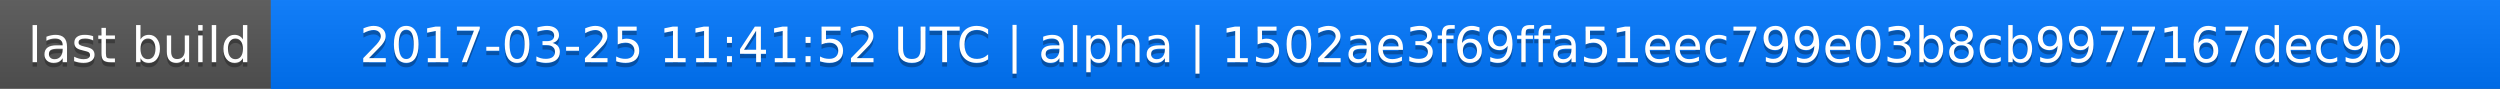
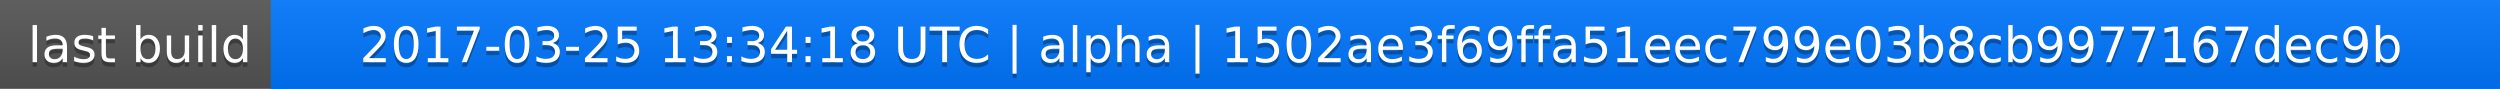
<svg xmlns="http://www.w3.org/2000/svg" width="563" height="20">
  <linearGradient id="a" x2="0" y2="100%">
    <stop offset="0" stop-color="#bbb" stop-opacity=".1" />
    <stop offset="1" stop-opacity=".1" />
  </linearGradient>
  <rect rx="0" width="563" height="20" fill="#555" />
  <rect rx="0" x="61" width="502" height="20" fill="#07f" />
  <path fill="#07f" d="M61 0h4v20h-4z" />
  <rect rx="0" width="563" height="20" fill="url(#a)" />
  <g fill="#fff" text-anchor="middle" font-family="DejaVu Sans,Verdana,Geneva,sans-serif" font-size="11">
    <text x="31.5" y="15" fill="#010101" fill-opacity=".3">last build</text>
    <text x="31.5" y="14">last build</text>
-     <text x="311" y="15" fill="#010101" fill-opacity=".3">2017-03-25 11:41:52 UTC | alpha | 1502ae3f69ffa51eec799e03b8cb9977167dec9b</text>
-     <text x="311" y="14">2017-03-25 11:41:52 UTC | alpha | 1502ae3f69ffa51eec799e03b8cb9977167dec9b</text>
+     <text x="311" y="15" fill="#010101" fill-opacity=".3">2017-03-25 13:34:18 UTC | alpha | 1502ae3f69ffa51eec799e03b8cb9977167dec9b</text>
+     <text x="311" y="14">2017-03-25 13:34:18 UTC | alpha | 1502ae3f69ffa51eec799e03b8cb9977167dec9b</text>
  </g>
</svg>
